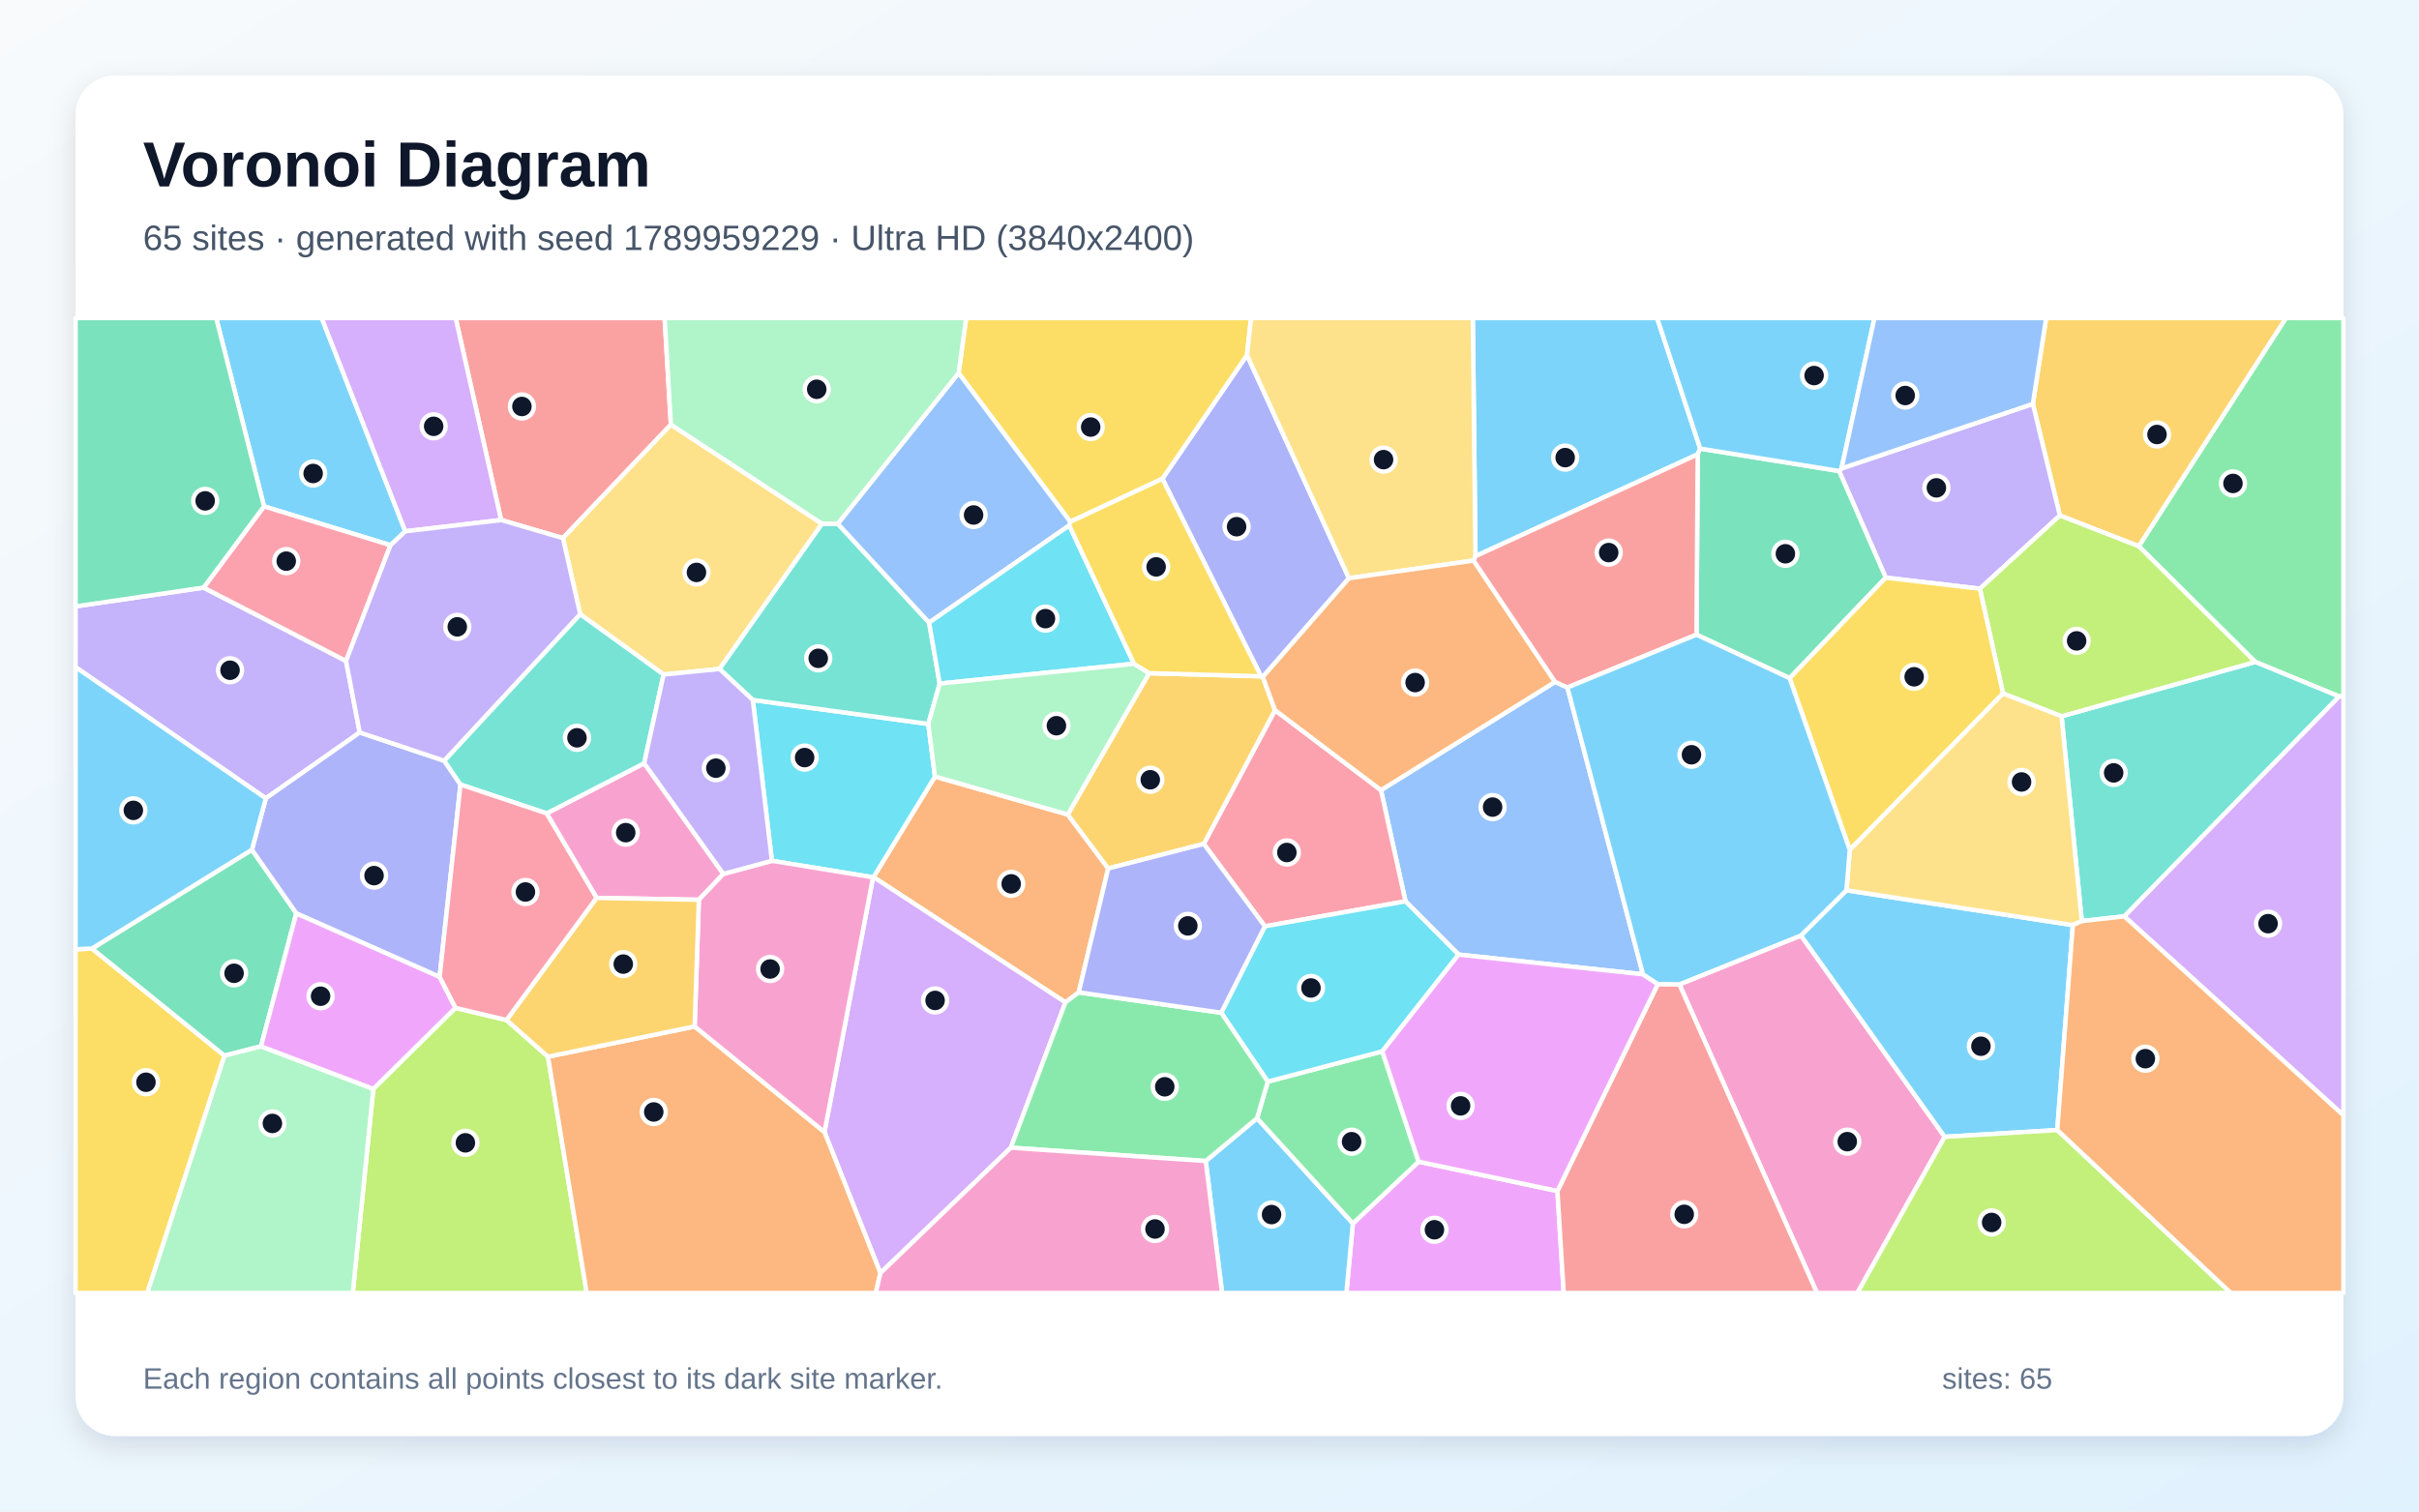
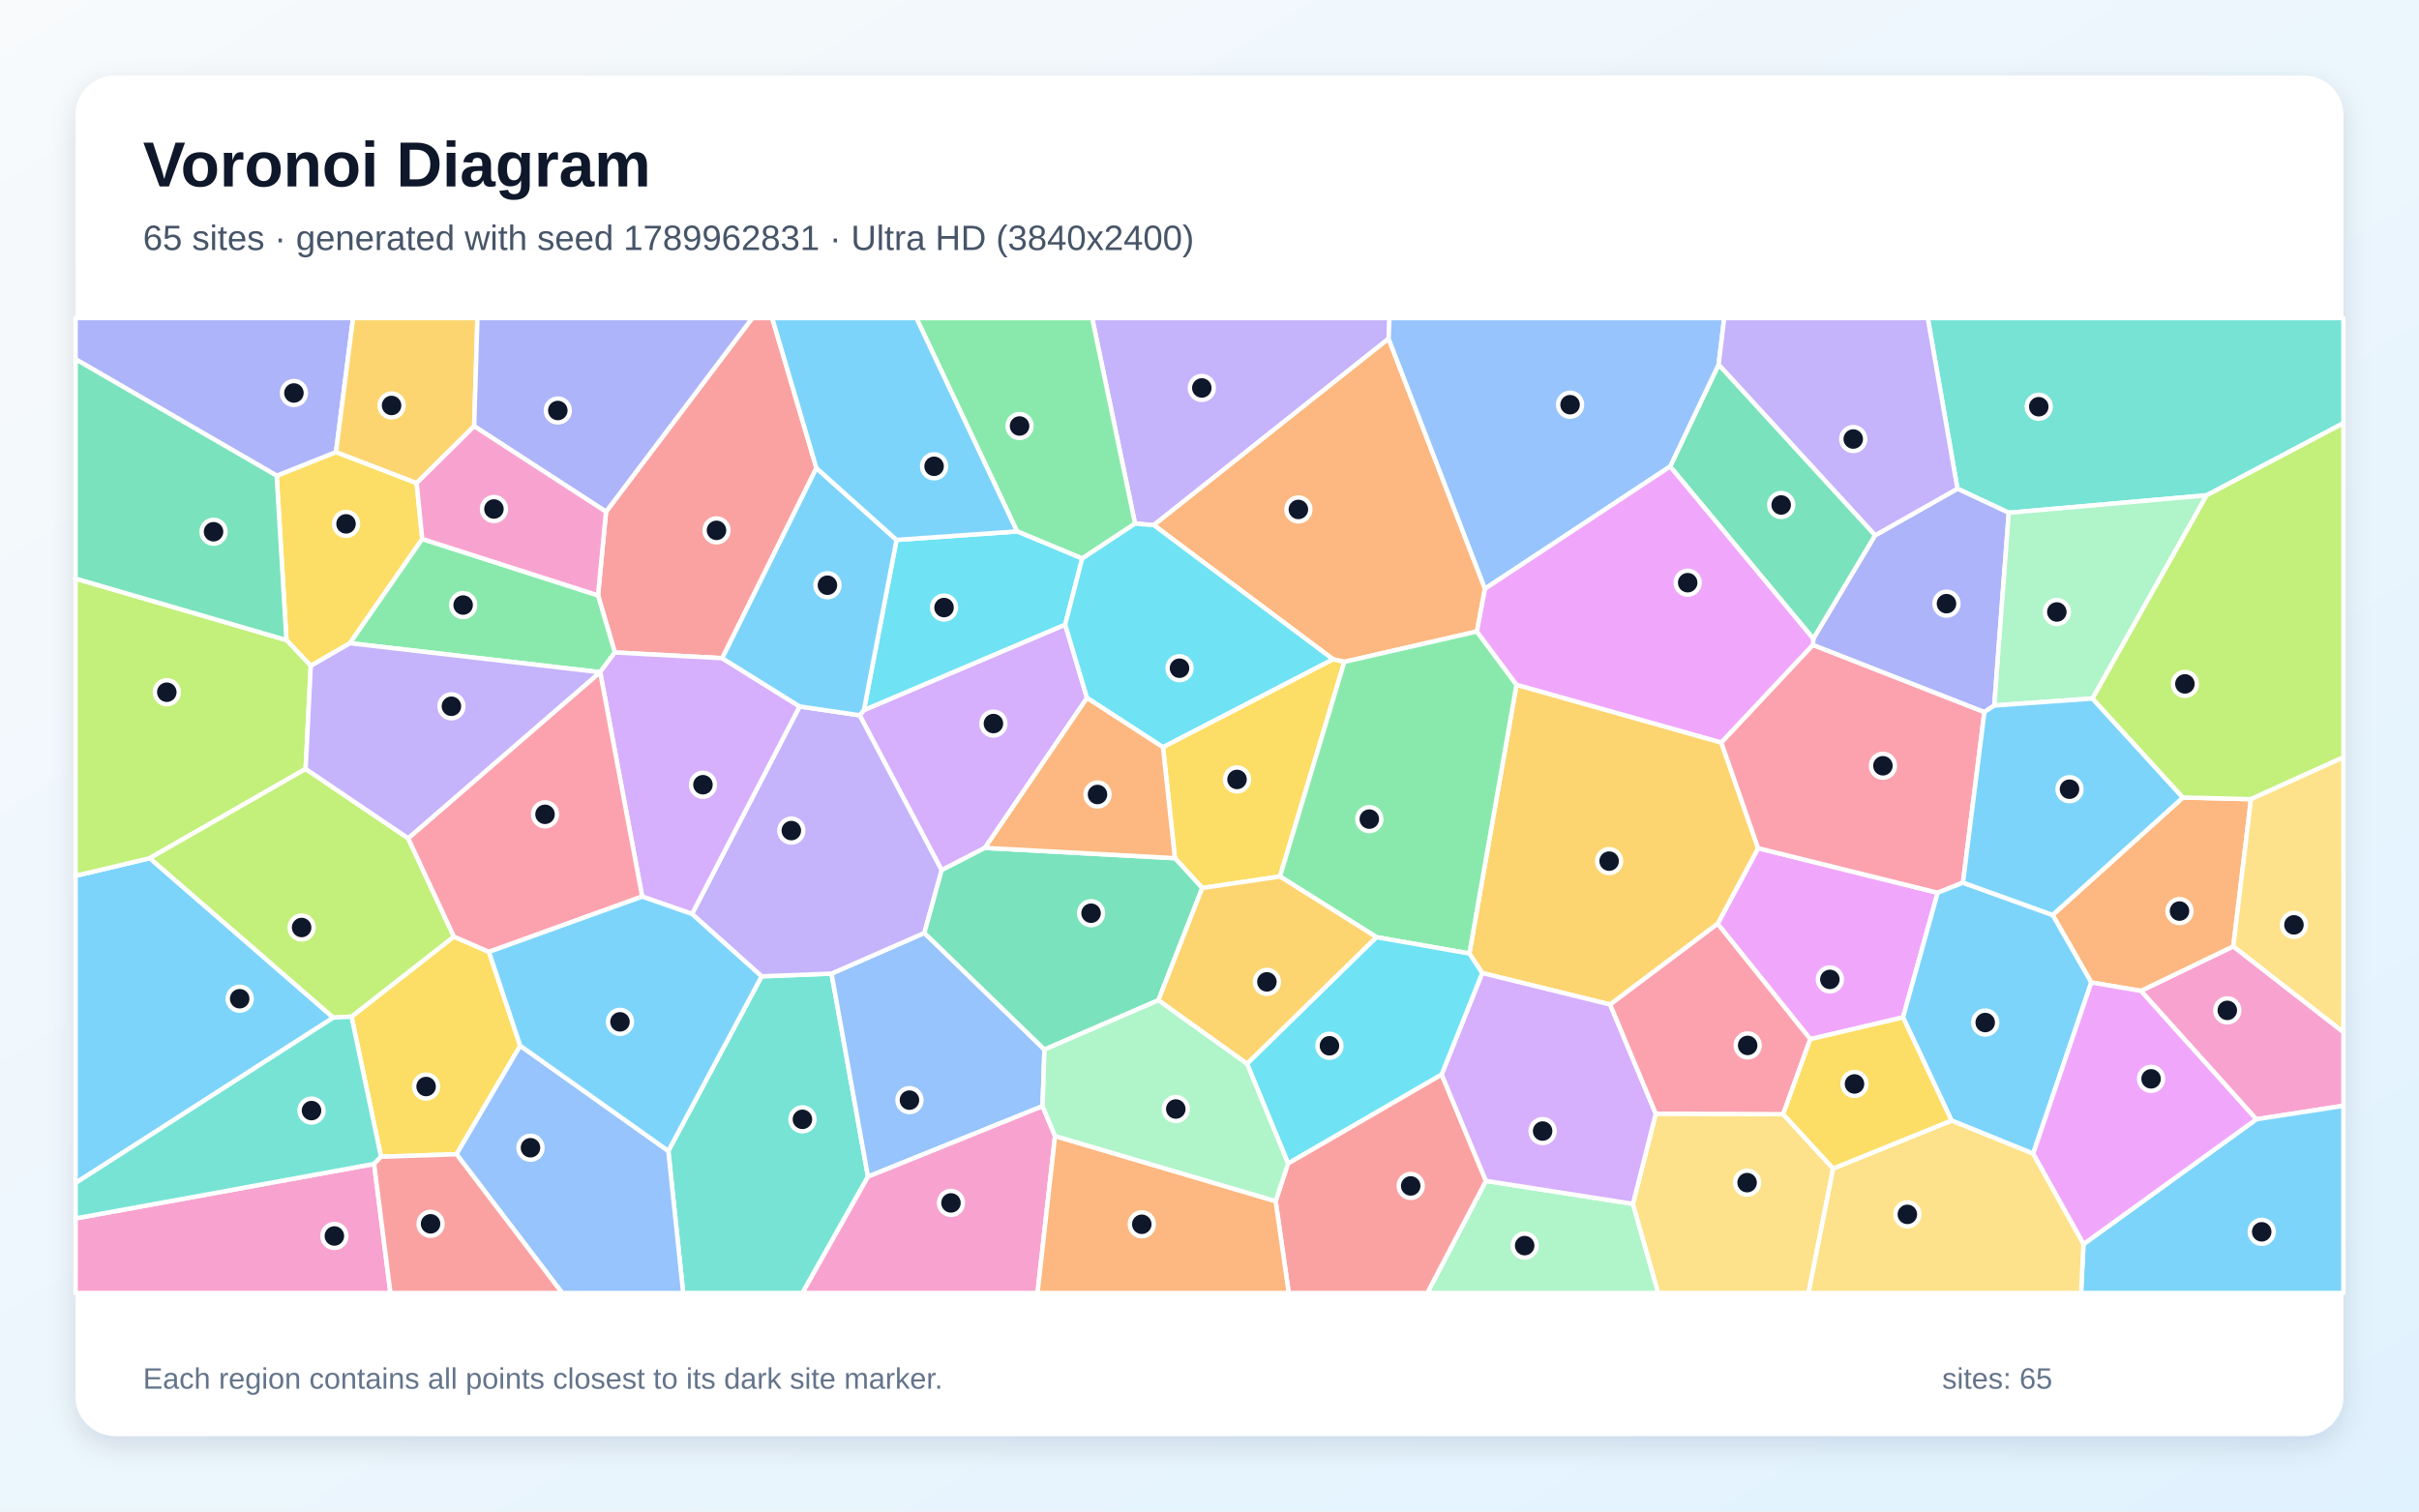
<svg xmlns="http://www.w3.org/2000/svg" width="3840" height="2400" viewBox="0 0 3840 2400" role="img" aria-labelledby="title description">
  <defs>
    <linearGradient id="background" x1="0" y1="0" x2="1" y2="1">
      <stop stop-color="#F8FAFC" />
      <stop offset="1" stop-color="#E0F2FE" />
    </linearGradient>
    <filter id="shadow" x="-5%" y="-5%" width="110%" height="110%">
      <feDropShadow dx="0" dy="15" stdDeviation="22" flood-color="#0F172A" flood-opacity=".12" />
    </filter>
  </defs>
  <rect width="3840" height="2400" fill="url(#background)" />
  <rect x="120" y="120" width="3600" height="2160" rx="63" fill="#FFFFFF" filter="url(#shadow)" />
  <g font-family="Arial, sans-serif">
    <text x="227" y="296" font-size="101" font-weight="700" fill="#0F172A">Voronoi Diagram</text>
-     <text x="227" y="397" font-size="56" fill="#475569">65 sites · generated with seed 1789959229 · Ultra HD (3840x2400)</text>
+     <text x="227" y="397" font-size="56" fill="#475569">65 sites · generated with seed 1789962831 · Ultra HD (3840x2400)</text>
  </g>
  <g stroke="#FFFFFF" stroke-width="7" stroke-linejoin="round">
-     <polygon points="643.4,843.6 619.9,865.7 419.1,804.0 343.2,505.0 510.7,505.0" fill="#38BDF8" fill-opacity="0.65" />
-     <polygon points="323.2,933.0 549.3,1049.5 571.0,1163.0 422.0,1267.6 120.0,1059.3 120.0,962.8" fill="#A78BFA" fill-opacity="0.65" />
-     <polygon points="2665.9,1563.0 2858.9,1485.4 3087.1,1805.1 2948.4,2053.0 2884.4,2053.0" fill="#F472B6" fill-opacity="0.65" />
-     <polygon points="1695.0,1293.3 1759.2,1378.9 1712.4,1575.7 1691.3,1591.6 1386.6,1392.7 1484.2,1233.0" fill="#FB923C" fill-opacity="0.65" />
-     <polygon points="120.0,1507.3 146.0,1506.1 356.4,1676.2 233.8,2053.0 120.0,2053.0" fill="#FACC15" fill-opacity="0.65" />
-     <polygon points="3713.3,1105.9 3580.1,1051.0 3395.1,867.3 3628.7,505.0 3720.0,505.0 3720.0,1105.4" fill="#4ADE80" fill-opacity="0.65" />
-     <polygon points="3372.2,1455.0 3304.7,1462.5 3272.6,1137.3 3580.1,1051.0 3713.3,1105.9" fill="#2DD4BF" fill-opacity="0.65" />
-     <polygon points="2608.1,1547.0 2315.4,1515.7 2231.1,1431.1 2192.2,1254.6 2468.6,1082.7 2488.2,1091.6" fill="#60A5FA" fill-opacity="0.65" />
-     <polygon points="2147.6,1942.6 2251.9,1844.5 2472.3,1891.1 2482.3,2053.0 2137.3,2053.0" fill="#E879F9" fill-opacity="0.65" />
-     <polygon points="399.9,1349.2 470.4,1450.1 414.3,1661.4 356.4,1676.2 146.0,1506.1" fill="#34D399" fill-opacity="0.65" />
-     <polygon points="1065.0,674.2 893.6,854.4 795.5,825.7 723.3,505.0 1055.1,505.0" fill="#F87171" fill-opacity="0.65" />
-     <polygon points="2141.4,918.1 2004.6,1074.8 2001.8,1073.8 1845.2,760.2 1979.5,563.7" fill="#818CF8" fill-opacity="0.65" />
-     <polygon points="3395.1,867.3 3269.9,818.5 3227.0,641.3 3248.1,505.0 3628.7,505.0" fill="#FBBF24" fill-opacity="0.65" />
-     <polygon points="592.6,1729.0 723.0,1600.3 804.0,1619.6 869.9,1677.8 931.4,2053.0 560.0,2053.0" fill="#A3E635" fill-opacity="0.65" />
-     <polygon points="1397.6,2021.4 1308.8,1797.5 1385.9,1393.0 1386.6,1392.7 1691.3,1591.6 1604.6,1822.3" fill="#C084FC" fill-opacity="0.65" />
-     <polygon points="2007.9,1470.8 1910.9,1339.9 2024.0,1127.6 2192.2,1254.6 2231.1,1431.1" fill="#FB7185" fill-opacity="0.65" />
-     <polygon points="1385.9,1393.0 1225.4,1366.8 1195.0,1111.4 1473.6,1149.5 1484.2,1233.0 1386.6,1392.7" fill="#22D3EE" fill-opacity="0.65" />
-     <polygon points="356.4,1676.2 414.3,1661.4 592.6,1729.0 560.0,2053.0 233.8,2053.0" fill="#86EFAC" fill-opacity="0.65" />
-     <polygon points="1304.9,831.6 1142.2,1062.2 1053.4,1071.0 921.1,975.4 893.6,854.4 1065.0,674.2" fill="#FCD34D" fill-opacity="0.65" />
-     <polygon points="2699.0,712.3 2695.0,721.4 2342.2,883.1 2338.0,505.0 2630.6,505.0" fill="#38BDF8" fill-opacity="0.65" />
-     <polygon points="1914.0,1843.5 1995.5,1775.5 2147.6,1942.6 2137.3,2053.0 1940.0,2053.0" fill="#38BDF8" fill-opacity="0.65" />
-     <polygon points="3227.0,641.3 3269.9,818.5 3142.9,934.8 2993.5,917.2 2919.5,747.9 2923.3,743.8" fill="#A78BFA" fill-opacity="0.65" />
-     <polygon points="867.7,1291.5 1022.6,1211.9 1148.3,1387.6 1109.4,1428.7 947.0,1425.7" fill="#F472B6" fill-opacity="0.65" />
-     <polygon points="869.9,1677.8 1102.7,1629.8 1308.8,1797.5 1397.6,2021.4 1390.2,2053.0 931.4,2053.0" fill="#FB923C" fill-opacity="0.65" />
-     <polygon points="1979.5,563.7 1845.2,760.2 1699.0,828.5 1521.7,592.3 1533.7,505.0 1986.0,505.0" fill="#FACC15" fill-opacity="0.65" />
-     <polygon points="1995.5,1775.5 2012.5,1717.4 2194.3,1669.3 2251.9,1844.5 2147.6,1942.6" fill="#4ADE80" fill-opacity="0.65" />
-     <polygon points="1142.2,1062.2 1304.9,831.6 1329.9,831.5 1474.9,988.6 1491.7,1085.4 1473.6,1149.5 1195.0,1111.4" fill="#2DD4BF" fill-opacity="0.65" />
-     <polygon points="1521.7,592.3 1699.0,828.5 1697.4,834.3 1474.9,988.6 1329.9,831.5" fill="#60A5FA" fill-opacity="0.65" />
-     <polygon points="697.9,1551.0 723.0,1600.3 592.6,1729.0 414.3,1661.4 470.4,1450.1" fill="#E879F9" fill-opacity="0.65" />
-     <polygon points="2919.5,747.9 2993.5,917.2 2840.9,1076.8 2693.1,1007.7 2695.0,721.4 2699.0,712.3" fill="#34D399" fill-opacity="0.65" />
-     <polygon points="2472.3,1891.1 2631.7,1562.5 2665.9,1563.0 2884.4,2053.0 2482.3,2053.0" fill="#F87171" fill-opacity="0.65" />
-     <polygon points="705.3,1208.0 731.0,1245.7 697.9,1551.0 470.4,1450.1 399.9,1349.2 422.0,1267.6 571.0,1163.0" fill="#818CF8" fill-opacity="0.65" />
-     <polygon points="1824.2,1068.9 2001.8,1073.8 2004.6,1074.8 2024.0,1127.6 1910.9,1339.9 1759.2,1378.9 1695.0,1293.3" fill="#FBBF24" fill-opacity="0.65" />
-     <polygon points="3272.6,1137.3 3179.7,1101.1 3142.9,934.8 3269.9,818.5 3395.1,867.3 3580.1,1051.0" fill="#A3E635" fill-opacity="0.65" />
-     <polygon points="795.5,825.7 643.4,843.6 510.7,505.0 723.3,505.0" fill="#C084FC" fill-opacity="0.65" />
-     <polygon points="549.3,1049.5 323.2,933.0 419.1,804.0 619.9,865.7" fill="#FB7185" fill-opacity="0.65" />
-     <polygon points="2194.3,1669.3 2012.5,1717.4 1938.6,1608.0 2007.9,1470.8 2231.1,1431.1 2315.4,1515.7" fill="#22D3EE" fill-opacity="0.65" />
-     <polygon points="1521.7,592.3 1329.9,831.5 1304.9,831.6 1065.0,674.2 1055.1,505.0 1533.7,505.0" fill="#86EFAC" fill-opacity="0.65" />
-     <polygon points="2342.2,883.1 2339.3,890.1 2141.4,918.1 1979.5,563.7 1986.0,505.0 2338.0,505.0" fill="#FCD34D" fill-opacity="0.65" />
-     <polygon points="3265.8,1794.3 3087.1,1805.1 2858.9,1485.4 2931.1,1413.6 3290.5,1468.9" fill="#38BDF8" fill-opacity="0.65" />
-     <polygon points="2923.3,743.8 2919.5,747.9 2699.0,712.3 2630.6,505.0 2975.6,505.0" fill="#38BDF8" fill-opacity="0.65" />
-     <polygon points="921.1,975.4 705.3,1208.0 571.0,1163.0 549.3,1049.5 619.9,865.7 643.4,843.6 795.5,825.7 893.6,854.4" fill="#A78BFA" fill-opacity="0.65" />
-     <polygon points="1102.7,1629.8 1109.4,1428.7 1148.3,1387.6 1225.4,1366.8 1385.9,1393.0 1308.8,1797.5" fill="#F472B6" fill-opacity="0.65" />
-     <polygon points="2339.3,890.1 2468.6,1082.7 2192.2,1254.6 2024.0,1127.6 2004.6,1074.8 2141.4,918.1" fill="#FB923C" fill-opacity="0.65" />
-     <polygon points="2840.9,1076.8 2993.5,917.2 3142.9,934.8 3179.7,1101.1 2936.4,1349.5" fill="#FACC15" fill-opacity="0.65" />
-     <polygon points="1604.6,1822.3 1691.3,1591.6 1712.4,1575.7 1938.6,1608.0 2012.5,1717.4 1995.5,1775.5 1914.0,1843.5" fill="#4ADE80" fill-opacity="0.65" />
-     <polygon points="921.1,975.4 1053.4,1071.0 1022.6,1211.9 867.7,1291.5 731.0,1245.7 705.3,1208.0" fill="#2DD4BF" fill-opacity="0.65" />
-     <polygon points="3227.0,641.3 2923.3,743.8 2975.6,505.0 3248.1,505.0" fill="#60A5FA" fill-opacity="0.65" />
-     <polygon points="2631.7,1562.5 2472.3,1891.1 2251.9,1844.5 2194.3,1669.3 2315.4,1515.7 2608.1,1547.0" fill="#E879F9" fill-opacity="0.65" />
-     <polygon points="323.2,933.0 120.0,962.8 120.0,505.0 343.2,505.0 419.1,804.0" fill="#34D399" fill-opacity="0.65" />
-     <polygon points="2339.3,890.1 2342.2,883.1 2695.0,721.4 2693.1,1007.7 2488.2,1091.6 2468.6,1082.7" fill="#F87171" fill-opacity="0.65" />
-     <polygon points="1938.6,1608.0 1712.4,1575.7 1759.2,1378.9 1910.9,1339.9 2007.9,1470.8" fill="#818CF8" fill-opacity="0.65" />
-     <polygon points="947.0,1425.7 1109.4,1428.7 1102.7,1629.8 869.9,1677.8 804.0,1619.6" fill="#FBBF24" fill-opacity="0.65" />
-     <polygon points="3087.1,1805.1 3265.8,1794.3 3541.3,2053.0 2948.4,2053.0" fill="#A3E635" fill-opacity="0.65" />
-     <polygon points="3372.2,1455.0 3713.3,1105.9 3720.0,1105.4 3720.0,1770.9" fill="#C084FC" fill-opacity="0.65" />
-     <polygon points="731.0,1245.7 867.7,1291.5 947.0,1425.7 804.0,1619.6 723.0,1600.3 697.9,1551.0" fill="#FB7185" fill-opacity="0.65" />
-     <polygon points="1800.2,1053.9 1491.7,1085.4 1474.9,988.6 1697.4,834.3" fill="#22D3EE" fill-opacity="0.65" />
-     <polygon points="1491.7,1085.4 1800.2,1053.9 1824.2,1068.9 1695.0,1293.3 1484.2,1233.0 1473.6,1149.5" fill="#86EFAC" fill-opacity="0.65" />
-     <polygon points="2936.4,1349.5 3179.7,1101.1 3272.6,1137.3 3304.7,1462.5 3290.5,1468.9 2931.1,1413.6" fill="#FCD34D" fill-opacity="0.65" />
-     <polygon points="2693.1,1007.7 2840.9,1076.8 2936.4,1349.5 2931.1,1413.6 2858.9,1485.4 2665.9,1563.0 2631.7,1562.5 2608.1,1547.0 2488.2,1091.6" fill="#38BDF8" fill-opacity="0.65" />
-     <polygon points="399.9,1349.2 146.0,1506.1 120.0,1507.3 120.0,1059.3 422.0,1267.6" fill="#38BDF8" fill-opacity="0.65" />
-     <polygon points="1148.3,1387.6 1022.6,1211.9 1053.4,1071.0 1142.2,1062.2 1195.0,1111.4 1225.4,1366.8" fill="#A78BFA" fill-opacity="0.65" />
-     <polygon points="1397.6,2021.4 1604.6,1822.3 1914.0,1843.5 1940.0,2053.0 1390.2,2053.0" fill="#F472B6" fill-opacity="0.65" />
-     <polygon points="3265.8,1794.3 3290.5,1468.9 3304.7,1462.5 3372.2,1455.0 3720.0,1770.9 3720.0,2053.0 3541.3,2053.0" fill="#FB923C" fill-opacity="0.65" />
-     <polygon points="1824.2,1068.9 1800.2,1053.9 1697.4,834.3 1699.0,828.5 1845.2,760.2 2001.8,1073.8" fill="#FACC15" fill-opacity="0.65" />
+     <polygon points="120.0,1878.4 120.0,1390.6 237.8,1362.6 529.2,1615.8" fill="#38BDF8" fill-opacity="0.65" />
+     <polygon points="2204.3,537.8 1831.6,833.8 1801.8,831.4 1733.7,505.0 2205.8,505.0" fill="#A78BFA" fill-opacity="0.65" />
+     <polygon points="3581.7,1777.2 3398.5,1573.3 3545.2,1502.6 3720.0,1638.7 3720.0,1755.8" fill="#F472B6" fill-opacity="0.65" />
+     <polygon points="3319.8,1560.0 3258.4,1452.8 3465.2,1266.3 3573.3,1268.9 3545.2,1502.6 3398.5,1573.3" fill="#FB923C" fill-opacity="0.65" />
+     <polygon points="661.4,767.0 670.3,855.8 555.5,1021.3 493.3,1057.3 454.7,1016.3 439.2,755.3 533.4,717.8" fill="#FACC15" fill-opacity="0.65" />
+     <polygon points="1717.9,886.8 1614.5,843.8 1454.7,505.0 1733.7,505.0 1801.8,831.4" fill="#4ADE80" fill-opacity="0.65" />
+     <polygon points="1060.9,1827.5 1209.0,1550.2 1320.0,1545.9 1377.9,1868.3 1273.8,2053.0 1084.5,2053.0" fill="#2DD4BF" fill-opacity="0.65" />
+     <polygon points="1658.0,1666.5 1655.0,1756.4 1377.9,1868.3 1320.0,1545.9 1467.4,1481.3" fill="#60A5FA" fill-opacity="0.65" />
+     <polygon points="3020.9,1615.4 2873.7,1650.0 2726.6,1466.8 2790.9,1346.8 3075.9,1417.5" fill="#E879F9" fill-opacity="0.65" />
+     <polygon points="2976.8,849.9 2878.6,1014.3 2651.2,740.7 2728.2,578.7" fill="#34D399" fill-opacity="0.65" />
+     <polygon points="1296.0,743.2 1146.5,1045.1 976.0,1036.0 949.3,945.3 962.0,812.5 1194.2,505.0 1225.8,505.0" fill="#F87171" fill-opacity="0.65" />
+     <polygon points="533.4,717.8 439.2,755.3 120.0,570.4 120.0,505.0 560.5,505.0" fill="#818CF8" fill-opacity="0.65" />
+     <polygon points="2556.0,1595.0 2352.9,1545.0 2332.5,1514.0 2407.3,1087.2 2732.4,1178.9 2790.9,1346.8 2726.6,1466.8" fill="#FBBF24" fill-opacity="0.65" />
+     <polygon points="454.7,1016.3 493.3,1057.3 485.2,1220.9 237.8,1362.6 120.0,1390.6 120.0,918.7" fill="#A3E635" fill-opacity="0.65" />
+     <polygon points="1725.6,1108.2 1563.5,1346.3 1494.8,1381.7 1364.6,1135.7 1371.4,1127.5 1690.9,991.7" fill="#C084FC" fill-opacity="0.65" />
+     <polygon points="3116.1,1401.5 3075.9,1417.5 2790.9,1346.8 2732.4,1178.9 2877.8,1023.9 3150.1,1130.6" fill="#FB7185" fill-opacity="0.65" />
+     <polygon points="1690.9,991.7 1371.4,1127.5 1423.2,857.3 1614.5,843.8 1717.9,886.8" fill="#22D3EE" fill-opacity="0.65" />
+     <polygon points="2358.8,1875.0 2592.2,1911.5 2632.3,2053.0 2265.7,2053.0" fill="#86EFAC" fill-opacity="0.65" />
+     <polygon points="2592.2,1911.5 2628.4,1768.3 2830.7,1769.1 2910.0,1855.4 2870.9,2053.0 2632.3,2053.0" fill="#FCD34D" fill-opacity="0.65" />
+     <polygon points="3227.5,1831.9 3097.9,1779.2 3020.9,1615.4 3075.9,1417.5 3116.1,1401.5 3258.4,1452.8 3319.8,1560.0" fill="#38BDF8" fill-opacity="0.65" />
+     <polygon points="3307.4,1975.5 3581.7,1777.2 3720.0,1755.8 3720.0,2053.0 3303.5,2053.0" fill="#38BDF8" fill-opacity="0.65" />
+     <polygon points="1098.5,1451.2 1269.3,1121.7 1364.6,1135.7 1494.8,1381.7 1467.4,1481.3 1320.0,1545.9 1209.0,1550.2" fill="#A78BFA" fill-opacity="0.65" />
+     <polygon points="1377.9,1868.3 1655.0,1756.4 1674.8,1803.8 1647.0,2053.0 1273.8,2053.0" fill="#F472B6" fill-opacity="0.65" />
+     <polygon points="2357.3,934.8 2344.5,1002.7 2134.1,1050.9 2116.2,1046.9 1831.6,833.8 2204.3,537.8" fill="#FB923C" fill-opacity="0.65" />
+     <polygon points="604.8,1836.7 558.0,1614.2 720.5,1487.1 776.2,1511.4 825.8,1660.4 724.7,1832.7" fill="#FACC15" fill-opacity="0.65" />
+     <polygon points="949.3,945.3 976.0,1036.0 952.7,1067.2 952.5,1067.3 555.5,1021.3 670.3,855.8" fill="#4ADE80" fill-opacity="0.65" />
+     <polygon points="3502.8,786.5 3188.8,814.2 3107.3,776.0 3060.2,505.0 3720.0,505.0 3720.0,672.0" fill="#2DD4BF" fill-opacity="0.65" />
+     <polygon points="724.7,1832.7 825.8,1660.4 1060.9,1827.5 1084.5,2053.0 892.4,2053.0" fill="#60A5FA" fill-opacity="0.65" />
+     <polygon points="3227.5,1831.9 3319.8,1560.0 3398.5,1573.3 3581.7,1777.2 3307.4,1975.5" fill="#E879F9" fill-opacity="0.65" />
+     <polygon points="439.2,755.3 454.7,1016.3 120.0,918.7 120.0,570.4" fill="#34D399" fill-opacity="0.65" />
+     <polygon points="2025.0,1907.2 2044.7,1847.2 2288.5,1706.0 2358.8,1875.0 2265.7,2053.0 2045.8,2053.0" fill="#F87171" fill-opacity="0.65" />
+     <polygon points="3165.8,1120.2 3150.1,1130.6 2877.8,1023.9 2878.6,1014.3 2976.8,849.9 3107.3,776.0 3188.8,814.2" fill="#818CF8" fill-opacity="0.65" />
+     <polygon points="752.7,676.7 661.4,767.0 533.4,717.8 560.5,505.0 757.9,505.0" fill="#FBBF24" fill-opacity="0.65" />
+     <polygon points="647.9,1331.0 720.5,1487.1 558.0,1614.2 529.2,1615.8 237.8,1362.6 485.2,1220.9" fill="#A3E635" fill-opacity="0.65" />
+     <polygon points="1269.3,1121.7 1098.5,1451.2 1019.4,1423.6 952.7,1067.2 976.0,1036.0 1146.5,1045.1" fill="#C084FC" fill-opacity="0.65" />
+     <polygon points="647.9,1331.0 952.5,1067.3 952.7,1067.2 1019.4,1423.6 776.2,1511.4 720.5,1487.1" fill="#FB7185" fill-opacity="0.65" />
+     <polygon points="2116.2,1046.9 1846.2,1186.5 1725.6,1108.2 1690.9,991.7 1717.9,886.8 1801.8,831.4 1831.6,833.8" fill="#22D3EE" fill-opacity="0.65" />
+     <polygon points="3321.7,1109.1 3165.8,1120.2 3188.8,814.2 3502.8,786.5" fill="#86EFAC" fill-opacity="0.65" />
+     <polygon points="2910.0,1855.4 3097.9,1779.2 3227.5,1831.9 3307.4,1975.5 3303.5,2053.0 2870.9,2053.0" fill="#FCD34D" fill-opacity="0.65" />
+     <polygon points="3116.1,1401.5 3150.1,1130.6 3165.8,1120.2 3321.7,1109.1 3465.2,1266.3 3258.4,1452.8" fill="#38BDF8" fill-opacity="0.65" />
+     <polygon points="825.8,1660.4 776.2,1511.4 1019.4,1423.6 1098.5,1451.2 1209.0,1550.2 1060.9,1827.5" fill="#38BDF8" fill-opacity="0.65" />
+     <polygon points="952.5,1067.3 647.9,1331.0 485.2,1220.9 493.3,1057.3 555.5,1021.3" fill="#A78BFA" fill-opacity="0.65" />
+     <polygon points="120.0,1934.6 593.9,1848.1 619.8,2053.0 120.0,2053.0" fill="#F472B6" fill-opacity="0.65" />
+     <polygon points="1674.8,1803.8 2025.0,1907.2 2045.8,2053.0 1647.0,2053.0" fill="#FB923C" fill-opacity="0.65" />
+     <polygon points="1846.2,1186.5 2116.2,1046.9 2134.1,1050.9 2031.9,1391.7 1908.5,1410.0 1865.1,1362.6" fill="#FACC15" fill-opacity="0.65" />
+     <polygon points="2185.2,1488.1 2031.9,1391.7 2134.1,1050.9 2344.5,1002.7 2407.3,1087.2 2332.5,1514.0" fill="#4ADE80" fill-opacity="0.65" />
+     <polygon points="593.9,1848.1 120.0,1934.6 120.0,1878.4 529.2,1615.8 558.0,1614.2 604.8,1836.7" fill="#2DD4BF" fill-opacity="0.65" />
+     <polygon points="2728.2,578.7 2651.2,740.7 2357.3,934.8 2204.3,537.8 2205.8,505.0 2737.1,505.0" fill="#60A5FA" fill-opacity="0.65" />
+     <polygon points="2651.2,740.7 2878.6,1014.3 2877.8,1023.9 2732.4,1178.9 2407.3,1087.2 2344.5,1002.7 2357.3,934.8" fill="#E879F9" fill-opacity="0.65" />
+     <polygon points="1865.1,1362.6 1908.5,1410.0 1838.8,1588.3 1658.0,1666.5 1467.4,1481.3 1494.8,1381.7 1563.5,1346.3" fill="#34D399" fill-opacity="0.65" />
+     <polygon points="593.9,1848.1 604.8,1836.7 724.7,1832.7 892.4,2053.0 619.8,2053.0" fill="#F87171" fill-opacity="0.65" />
+     <polygon points="962.0,812.5 752.7,676.7 757.9,505.0 1194.2,505.0" fill="#818CF8" fill-opacity="0.65" />
+     <polygon points="1979.6,1689.2 1838.8,1588.3 1908.5,1410.0 2031.9,1391.7 2185.2,1488.1" fill="#FBBF24" fill-opacity="0.65" />
+     <polygon points="3573.3,1268.9 3465.2,1266.3 3321.7,1109.1 3502.8,786.5 3720.0,672.0 3720.0,1202.5" fill="#A3E635" fill-opacity="0.65" />
+     <polygon points="2628.4,1768.3 2592.2,1911.5 2358.8,1875.0 2288.5,1706.0 2352.9,1545.0 2556.0,1595.0" fill="#C084FC" fill-opacity="0.65" />
+     <polygon points="2830.7,1769.1 2628.4,1768.3 2556.0,1595.0 2726.6,1466.8 2873.7,1650.0" fill="#FB7185" fill-opacity="0.65" />
+     <polygon points="2288.5,1706.0 2044.7,1847.2 1979.6,1689.2 2185.2,1488.1 2332.5,1514.0 2352.9,1545.0" fill="#22D3EE" fill-opacity="0.65" />
+     <polygon points="1674.8,1803.8 1655.0,1756.4 1658.0,1666.5 1838.8,1588.3 1979.6,1689.2 2044.7,1847.2 2025.0,1907.2" fill="#86EFAC" fill-opacity="0.65" />
+     <polygon points="3545.2,1502.6 3573.3,1268.9 3720.0,1202.5 3720.0,1638.7" fill="#FCD34D" fill-opacity="0.65" />
+     <polygon points="1423.2,857.3 1371.4,1127.5 1364.6,1135.7 1269.3,1121.7 1146.5,1045.1 1296.0,743.2" fill="#38BDF8" fill-opacity="0.65" />
+     <polygon points="1423.2,857.3 1296.0,743.2 1225.8,505.0 1454.7,505.0 1614.5,843.8" fill="#38BDF8" fill-opacity="0.65" />
+     <polygon points="3107.3,776.0 2976.8,849.9 2728.2,578.7 2737.1,505.0 3060.2,505.0" fill="#A78BFA" fill-opacity="0.65" />
+     <polygon points="962.0,812.5 949.3,945.3 670.3,855.8 661.4,767.0 752.7,676.7" fill="#F472B6" fill-opacity="0.65" />
+     <polygon points="1846.2,1186.5 1865.1,1362.6 1563.5,1346.3 1725.6,1108.2" fill="#FB923C" fill-opacity="0.65" />
+     <polygon points="2910.0,1855.4 2830.7,1769.1 2873.7,1650.0 3020.9,1615.4 3097.9,1779.2" fill="#FACC15" fill-opacity="0.65" />
  </g>
  <g>
-     <circle cx="497.1" cy="751.8" r="19" fill="#0F172A" stroke="#FFFFFF" stroke-width="7" />
-     <circle cx="365.2" cy="1064.2" r="19" fill="#0F172A" stroke="#FFFFFF" stroke-width="7" />
-     <circle cx="2932.4" cy="1812.7" r="19" fill="#0F172A" stroke="#FFFFFF" stroke-width="7" />
-     <circle cx="1605.2" cy="1403.4" r="19" fill="#0F172A" stroke="#FFFFFF" stroke-width="7" />
-     <circle cx="231.7" cy="1718.4" r="19" fill="#0F172A" stroke="#FFFFFF" stroke-width="7" />
-     <circle cx="3544.7" cy="767.6" r="19" fill="#0F172A" stroke="#FFFFFF" stroke-width="7" />
-     <circle cx="3355.3" cy="1227.2" r="19" fill="#0F172A" stroke="#FFFFFF" stroke-width="7" />
-     <circle cx="2369.4" cy="1281.5" r="19" fill="#0F172A" stroke="#FFFFFF" stroke-width="7" />
-     <circle cx="2277.1" cy="1952.6" r="19" fill="#0F172A" stroke="#FFFFFF" stroke-width="7" />
-     <circle cx="371.6" cy="1545.4" r="19" fill="#0F172A" stroke="#FFFFFF" stroke-width="7" />
-     <circle cx="828.5" cy="645.4" r="19" fill="#0F172A" stroke="#FFFFFF" stroke-width="7" />
-     <circle cx="1963.0" cy="836.3" r="19" fill="#0F172A" stroke="#FFFFFF" stroke-width="7" />
-     <circle cx="3424.1" cy="689.9" r="19" fill="#0F172A" stroke="#FFFFFF" stroke-width="7" />
-     <circle cx="738.8" cy="1814.6" r="19" fill="#0F172A" stroke="#FFFFFF" stroke-width="7" />
-     <circle cx="1484.4" cy="1588.5" r="19" fill="#0F172A" stroke="#FFFFFF" stroke-width="7" />
-     <circle cx="2042.8" cy="1353.6" r="19" fill="#0F172A" stroke="#FFFFFF" stroke-width="7" />
-     <circle cx="1277.3" cy="1202.9" r="19" fill="#0F172A" stroke="#FFFFFF" stroke-width="7" />
-     <circle cx="432.4" cy="1783.8" r="19" fill="#0F172A" stroke="#FFFFFF" stroke-width="7" />
-     <circle cx="1105.6" cy="908.9" r="19" fill="#0F172A" stroke="#FFFFFF" stroke-width="7" />
-     <circle cx="2484.6" cy="726.6" r="19" fill="#0F172A" stroke="#FFFFFF" stroke-width="7" />
-     <circle cx="2018.5" cy="1928.5" r="19" fill="#0F172A" stroke="#FFFFFF" stroke-width="7" />
-     <circle cx="3073.9" cy="774.6" r="19" fill="#0F172A" stroke="#FFFFFF" stroke-width="7" />
-     <circle cx="993.3" cy="1322.1" r="19" fill="#0F172A" stroke="#FFFFFF" stroke-width="7" />
-     <circle cx="1037.8" cy="1765.6" r="19" fill="#0F172A" stroke="#FFFFFF" stroke-width="7" />
-     <circle cx="1731.4" cy="678.1" r="19" fill="#0F172A" stroke="#FFFFFF" stroke-width="7" />
-     <circle cx="2145.6" cy="1812.8" r="19" fill="#0F172A" stroke="#FFFFFF" stroke-width="7" />
-     <circle cx="1298.9" cy="1045.3" r="19" fill="#0F172A" stroke="#FFFFFF" stroke-width="7" />
-     <circle cx="1545.5" cy="817.7" r="19" fill="#0F172A" stroke="#FFFFFF" stroke-width="7" />
-     <circle cx="508.9" cy="1581.8" r="19" fill="#0F172A" stroke="#FFFFFF" stroke-width="7" />
-     <circle cx="2834.2" cy="879.3" r="19" fill="#0F172A" stroke="#FFFFFF" stroke-width="7" />
-     <circle cx="2673.6" cy="1928.1" r="19" fill="#0F172A" stroke="#FFFFFF" stroke-width="7" />
-     <circle cx="593.8" cy="1390.3" r="19" fill="#0F172A" stroke="#FFFFFF" stroke-width="7" />
-     <circle cx="1826.0" cy="1238.1" r="19" fill="#0F172A" stroke="#FFFFFF" stroke-width="7" />
-     <circle cx="3296.5" cy="1017.6" r="19" fill="#0F172A" stroke="#FFFFFF" stroke-width="7" />
-     <circle cx="688.4" cy="676.9" r="19" fill="#0F172A" stroke="#FFFFFF" stroke-width="7" />
-     <circle cx="454.4" cy="891.0" r="19" fill="#0F172A" stroke="#FFFFFF" stroke-width="7" />
-     <circle cx="2081.1" cy="1568.7" r="19" fill="#0F172A" stroke="#FFFFFF" stroke-width="7" />
-     <circle cx="1296.5" cy="618.1" r="19" fill="#0F172A" stroke="#FFFFFF" stroke-width="7" />
-     <circle cx="2196.3" cy="729.8" r="19" fill="#0F172A" stroke="#FFFFFF" stroke-width="7" />
-     <circle cx="3144.6" cy="1661.2" r="19" fill="#0F172A" stroke="#FFFFFF" stroke-width="7" />
-     <circle cx="2879.8" cy="596.3" r="19" fill="#0F172A" stroke="#FFFFFF" stroke-width="7" />
-     <circle cx="725.9" cy="995.3" r="19" fill="#0F172A" stroke="#FFFFFF" stroke-width="7" />
-     <circle cx="1222.5" cy="1538.6" r="19" fill="#0F172A" stroke="#FFFFFF" stroke-width="7" />
-     <circle cx="2246.4" cy="1083.8" r="19" fill="#0F172A" stroke="#FFFFFF" stroke-width="7" />
-     <circle cx="3038.6" cy="1074.6" r="19" fill="#0F172A" stroke="#FFFFFF" stroke-width="7" />
-     <circle cx="1849.0" cy="1725.6" r="19" fill="#0F172A" stroke="#FFFFFF" stroke-width="7" />
-     <circle cx="915.9" cy="1171.5" r="19" fill="#0F172A" stroke="#FFFFFF" stroke-width="7" />
-     <circle cx="3024.4" cy="628.0" r="19" fill="#0F172A" stroke="#FFFFFF" stroke-width="7" />
-     <circle cx="2318.6" cy="1755.9" r="19" fill="#0F172A" stroke="#FFFFFF" stroke-width="7" />
-     <circle cx="325.7" cy="795.3" r="19" fill="#0F172A" stroke="#FFFFFF" stroke-width="7" />
-     <circle cx="2553.7" cy="877.4" r="19" fill="#0F172A" stroke="#FFFFFF" stroke-width="7" />
-     <circle cx="1885.6" cy="1470.1" r="19" fill="#0F172A" stroke="#FFFFFF" stroke-width="7" />
-     <circle cx="989.4" cy="1530.8" r="19" fill="#0F172A" stroke="#FFFFFF" stroke-width="7" />
-     <circle cx="3161.6" cy="1941.0" r="19" fill="#0F172A" stroke="#FFFFFF" stroke-width="7" />
-     <circle cx="3600.4" cy="1466.6" r="19" fill="#0F172A" stroke="#FFFFFF" stroke-width="7" />
-     <circle cx="834.1" cy="1416.3" r="19" fill="#0F172A" stroke="#FFFFFF" stroke-width="7" />
-     <circle cx="1659.6" cy="982.3" r="19" fill="#0F172A" stroke="#FFFFFF" stroke-width="7" />
-     <circle cx="1677.0" cy="1152.3" r="19" fill="#0F172A" stroke="#FFFFFF" stroke-width="7" />
-     <circle cx="3209.1" cy="1241.6" r="19" fill="#0F172A" stroke="#FFFFFF" stroke-width="7" />
-     <circle cx="2685.1" cy="1198.4" r="19" fill="#0F172A" stroke="#FFFFFF" stroke-width="7" />
-     <circle cx="211.7" cy="1286.7" r="19" fill="#0F172A" stroke="#FFFFFF" stroke-width="7" />
-     <circle cx="1136.4" cy="1219.7" r="19" fill="#0F172A" stroke="#FFFFFF" stroke-width="7" />
-     <circle cx="1833.5" cy="1951.4" r="19" fill="#0F172A" stroke="#FFFFFF" stroke-width="7" />
-     <circle cx="3405.6" cy="1681.0" r="19" fill="#0F172A" stroke="#FFFFFF" stroke-width="7" />
-     <circle cx="1835.3" cy="900.1" r="19" fill="#0F172A" stroke="#FFFFFF" stroke-width="7" />
+     <circle cx="380.5" cy="1585.8" r="19" fill="#0F172A" stroke="#FFFFFF" stroke-width="7" />
+     <circle cx="1907.8" cy="616.0" r="19" fill="#0F172A" stroke="#FFFFFF" stroke-width="7" />
+     <circle cx="3535.7" cy="1604.3" r="19" fill="#0F172A" stroke="#FFFFFF" stroke-width="7" />
+     <circle cx="3459.8" cy="1446.6" r="19" fill="#0F172A" stroke="#FFFFFF" stroke-width="7" />
+     <circle cx="549.3" cy="831.8" r="19" fill="#0F172A" stroke="#FFFFFF" stroke-width="7" />
+     <circle cx="1618.5" cy="676.4" r="19" fill="#0F172A" stroke="#FFFFFF" stroke-width="7" />
+     <circle cx="1273.8" cy="1777.3" r="19" fill="#0F172A" stroke="#FFFFFF" stroke-width="7" />
+     <circle cx="1443.7" cy="1746.8" r="19" fill="#0F172A" stroke="#FFFFFF" stroke-width="7" />
+     <circle cx="2904.8" cy="1555.1" r="19" fill="#0F172A" stroke="#FFFFFF" stroke-width="7" />
+     <circle cx="2827.5" cy="801.8" r="19" fill="#0F172A" stroke="#FFFFFF" stroke-width="7" />
+     <circle cx="1137.4" cy="842.1" r="19" fill="#0F172A" stroke="#FFFFFF" stroke-width="7" />
+     <circle cx="466.6" cy="624.0" r="19" fill="#0F172A" stroke="#FFFFFF" stroke-width="7" />
+     <circle cx="2554.4" cy="1367.3" r="19" fill="#0F172A" stroke="#FFFFFF" stroke-width="7" />
+     <circle cx="264.8" cy="1099.1" r="19" fill="#0F172A" stroke="#FFFFFF" stroke-width="7" />
+     <circle cx="1577.0" cy="1148.9" r="19" fill="#0F172A" stroke="#FFFFFF" stroke-width="7" />
+     <circle cx="2989.0" cy="1215.9" r="19" fill="#0F172A" stroke="#FFFFFF" stroke-width="7" />
+     <circle cx="1498.6" cy="964.7" r="19" fill="#0F172A" stroke="#FFFFFF" stroke-width="7" />
+     <circle cx="2420.3" cy="1977.8" r="19" fill="#0F172A" stroke="#FFFFFF" stroke-width="7" />
+     <circle cx="2773.4" cy="1877.8" r="19" fill="#0F172A" stroke="#FFFFFF" stroke-width="7" />
+     <circle cx="3151.4" cy="1623.6" r="19" fill="#0F172A" stroke="#FFFFFF" stroke-width="7" />
+     <circle cx="3590.3" cy="1955.9" r="19" fill="#0F172A" stroke="#FFFFFF" stroke-width="7" />
+     <circle cx="1256.2" cy="1318.8" r="19" fill="#0F172A" stroke="#FFFFFF" stroke-width="7" />
+     <circle cx="1509.6" cy="1910.0" r="19" fill="#0F172A" stroke="#FFFFFF" stroke-width="7" />
+     <circle cx="2061.1" cy="808.9" r="19" fill="#0F172A" stroke="#FFFFFF" stroke-width="7" />
+     <circle cx="676.4" cy="1725.2" r="19" fill="#0F172A" stroke="#FFFFFF" stroke-width="7" />
+     <circle cx="735.2" cy="960.7" r="19" fill="#0F172A" stroke="#FFFFFF" stroke-width="7" />
+     <circle cx="3236.4" cy="645.8" r="19" fill="#0F172A" stroke="#FFFFFF" stroke-width="7" />
+     <circle cx="842.1" cy="1822.4" r="19" fill="#0F172A" stroke="#FFFFFF" stroke-width="7" />
+     <circle cx="3414.7" cy="1713.0" r="19" fill="#0F172A" stroke="#FFFFFF" stroke-width="7" />
+     <circle cx="339.0" cy="844.3" r="19" fill="#0F172A" stroke="#FFFFFF" stroke-width="7" />
+     <circle cx="2239.4" cy="1883.0" r="19" fill="#0F172A" stroke="#FFFFFF" stroke-width="7" />
+     <circle cx="3089.9" cy="958.5" r="19" fill="#0F172A" stroke="#FFFFFF" stroke-width="7" />
+     <circle cx="621.6" cy="643.8" r="19" fill="#0F172A" stroke="#FFFFFF" stroke-width="7" />
+     <circle cx="478.8" cy="1472.7" r="19" fill="#0F172A" stroke="#FFFFFF" stroke-width="7" />
+     <circle cx="1115.9" cy="1246.0" r="19" fill="#0F172A" stroke="#FFFFFF" stroke-width="7" />
+     <circle cx="865.2" cy="1293.0" r="19" fill="#0F172A" stroke="#FFFFFF" stroke-width="7" />
+     <circle cx="1872.4" cy="1061.0" r="19" fill="#0F172A" stroke="#FFFFFF" stroke-width="7" />
+     <circle cx="3265.1" cy="971.7" r="19" fill="#0F172A" stroke="#FFFFFF" stroke-width="7" />
+     <circle cx="3027.8" cy="1928.2" r="19" fill="#0F172A" stroke="#FFFFFF" stroke-width="7" />
+     <circle cx="3285.2" cy="1253.1" r="19" fill="#0F172A" stroke="#FFFFFF" stroke-width="7" />
+     <circle cx="984.2" cy="1622.5" r="19" fill="#0F172A" stroke="#FFFFFF" stroke-width="7" />
+     <circle cx="716.6" cy="1121.4" r="19" fill="#0F172A" stroke="#FFFFFF" stroke-width="7" />
+     <circle cx="530.8" cy="1962.5" r="19" fill="#0F172A" stroke="#FFFFFF" stroke-width="7" />
+     <circle cx="1812.5" cy="1943.9" r="19" fill="#0F172A" stroke="#FFFFFF" stroke-width="7" />
+     <circle cx="1963.7" cy="1237.6" r="19" fill="#0F172A" stroke="#FFFFFF" stroke-width="7" />
+     <circle cx="2173.7" cy="1300.6" r="19" fill="#0F172A" stroke="#FFFFFF" stroke-width="7" />
+     <circle cx="494.5" cy="1763.4" r="19" fill="#0F172A" stroke="#FFFFFF" stroke-width="7" />
+     <circle cx="2492.4" cy="642.6" r="19" fill="#0F172A" stroke="#FFFFFF" stroke-width="7" />
+     <circle cx="2679.1" cy="925.2" r="19" fill="#0F172A" stroke="#FFFFFF" stroke-width="7" />
+     <circle cx="1732.0" cy="1450.0" r="19" fill="#0F172A" stroke="#FFFFFF" stroke-width="7" />
+     <circle cx="683.5" cy="1943.2" r="19" fill="#0F172A" stroke="#FFFFFF" stroke-width="7" />
+     <circle cx="885.5" cy="651.8" r="19" fill="#0F172A" stroke="#FFFFFF" stroke-width="7" />
+     <circle cx="2011.1" cy="1559.0" r="19" fill="#0F172A" stroke="#FFFFFF" stroke-width="7" />
+     <circle cx="3468.4" cy="1085.9" r="19" fill="#0F172A" stroke="#FFFFFF" stroke-width="7" />
+     <circle cx="2448.8" cy="1795.9" r="19" fill="#0F172A" stroke="#FFFFFF" stroke-width="7" />
+     <circle cx="2774.3" cy="1659.9" r="19" fill="#0F172A" stroke="#FFFFFF" stroke-width="7" />
+     <circle cx="2110.4" cy="1660.5" r="19" fill="#0F172A" stroke="#FFFFFF" stroke-width="7" />
+     <circle cx="1866.5" cy="1760.9" r="19" fill="#0F172A" stroke="#FFFFFF" stroke-width="7" />
+     <circle cx="3641.5" cy="1468.5" r="19" fill="#0F172A" stroke="#FFFFFF" stroke-width="7" />
+     <circle cx="1313.5" cy="929.2" r="19" fill="#0F172A" stroke="#FFFFFF" stroke-width="7" />
+     <circle cx="1482.8" cy="740.4" r="19" fill="#0F172A" stroke="#FFFFFF" stroke-width="7" />
+     <circle cx="2941.9" cy="697.1" r="19" fill="#0F172A" stroke="#FFFFFF" stroke-width="7" />
+     <circle cx="784.1" cy="808.2" r="19" fill="#0F172A" stroke="#FFFFFF" stroke-width="7" />
+     <circle cx="1742.2" cy="1261.5" r="19" fill="#0F172A" stroke="#FFFFFF" stroke-width="7" />
+     <circle cx="2943.9" cy="1721.1" r="19" fill="#0F172A" stroke="#FFFFFF" stroke-width="7" />
  </g>
  <g font-family="Arial, sans-serif" font-size="47" fill="#64748B">
    <text x="227" y="2205">Each region contains all points closest to its dark site marker.</text>
    <text x="3083" y="2205">sites: 65</text>
  </g>
</svg>
